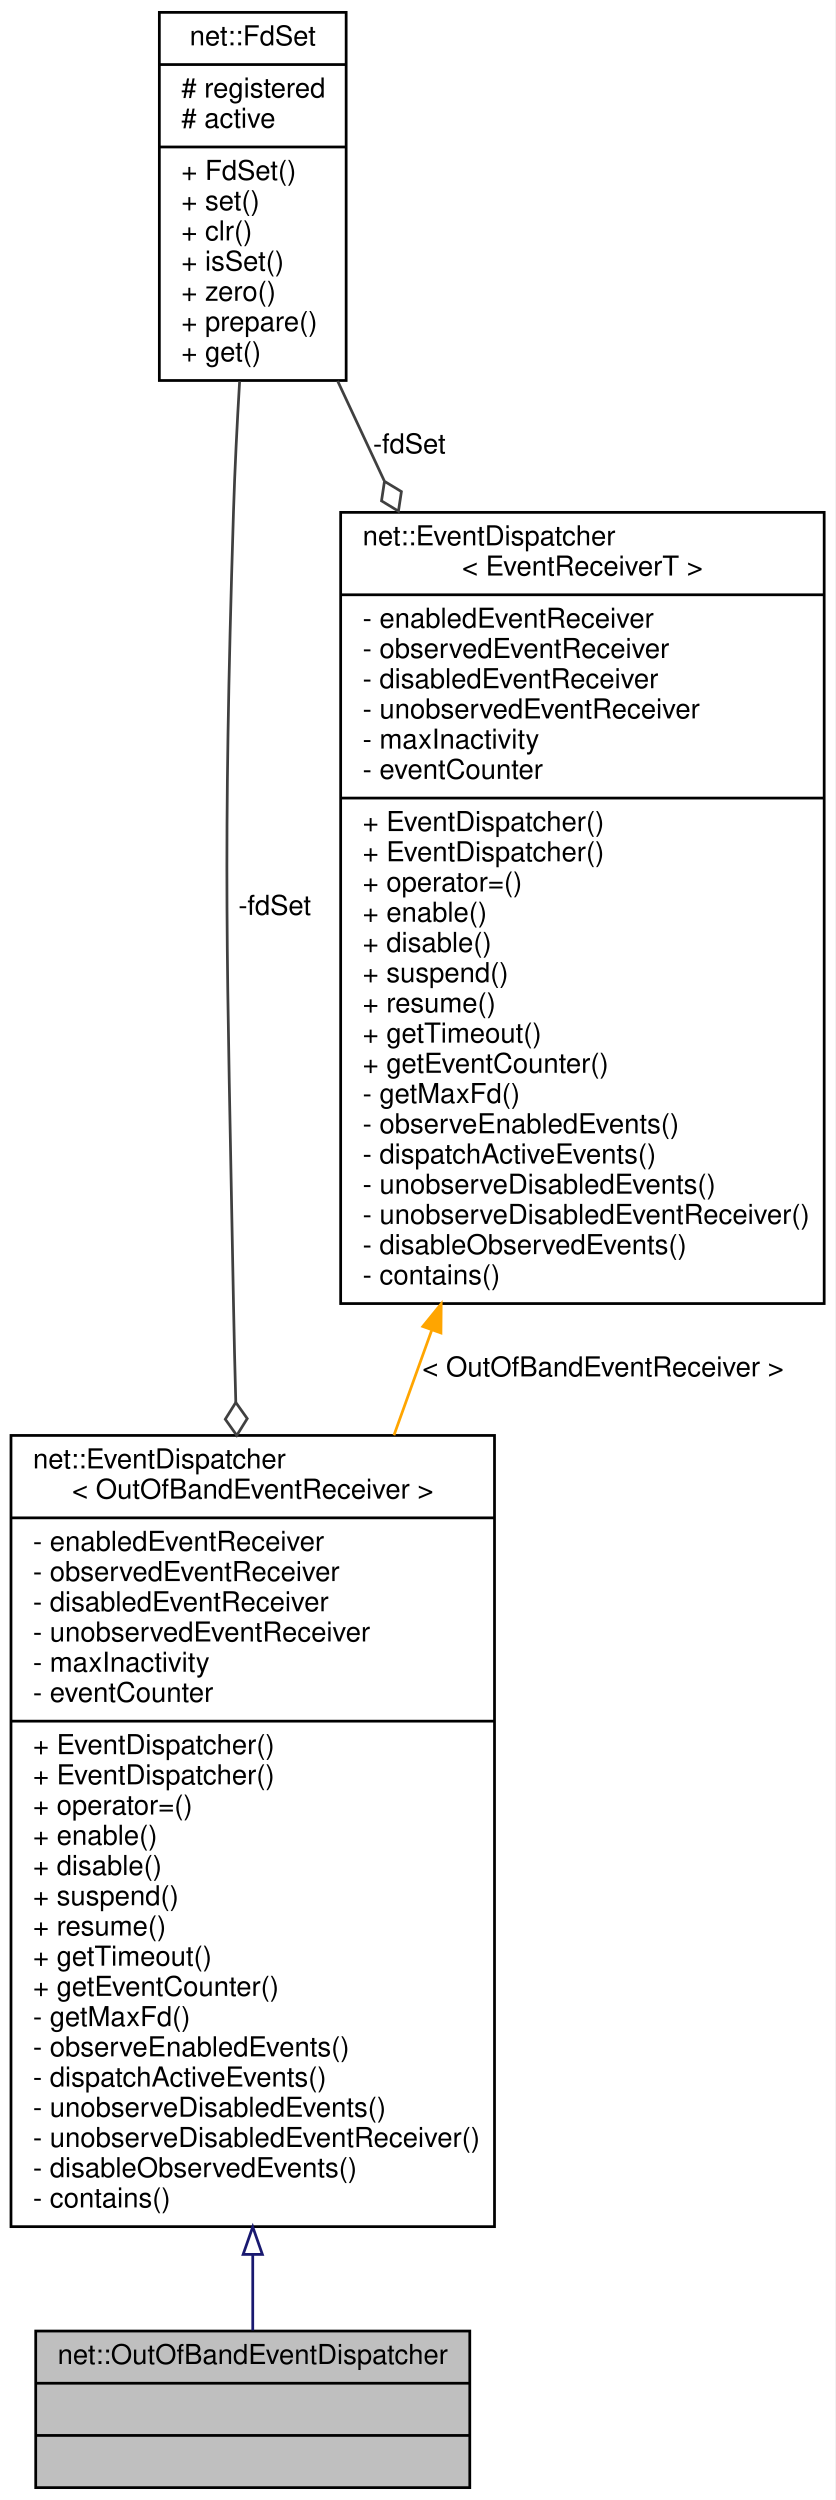
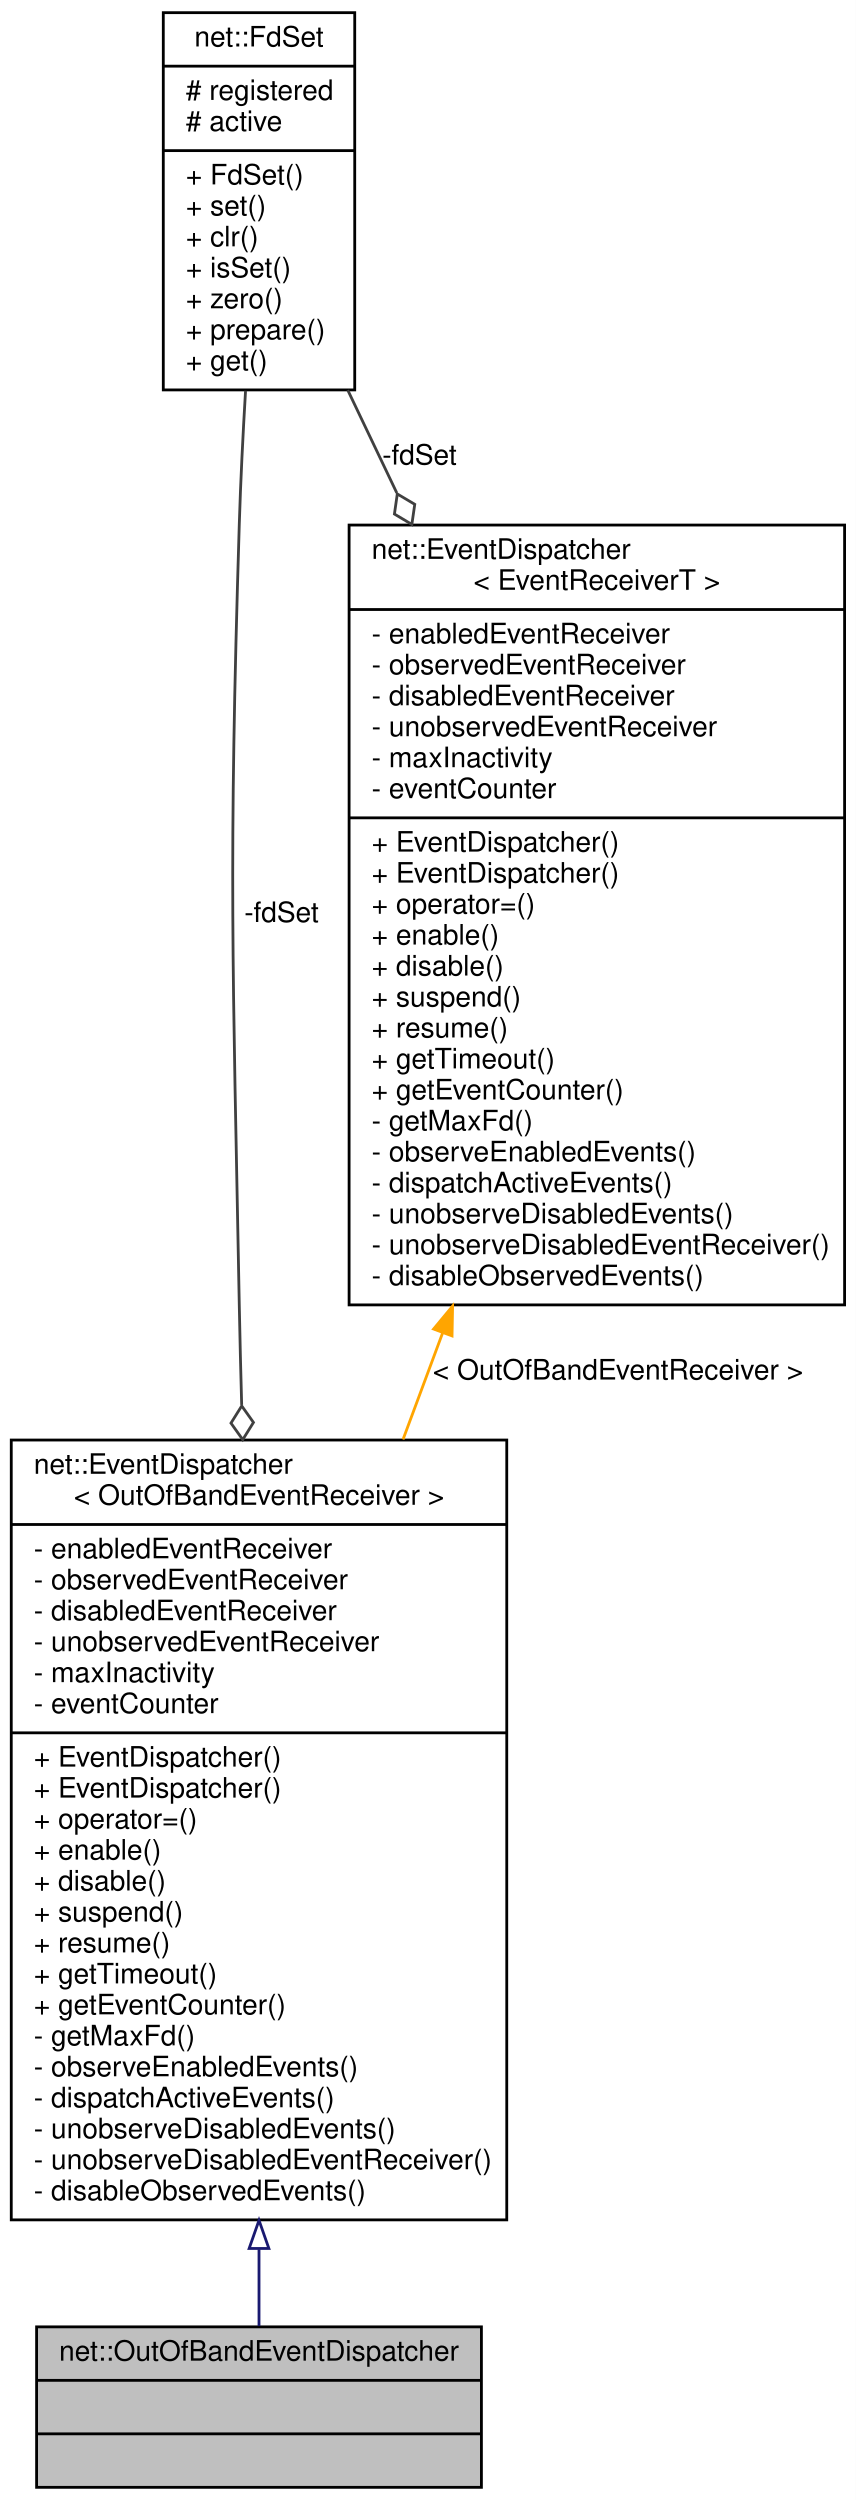
- <svg xmlns="http://www.w3.org/2000/svg" xmlns:xlink="http://www.w3.org/1999/xlink" width="304pt" height="910pt" viewBox="0.00 0.00 304.00 910.00">
-   <g id="graph0" class="graph" transform="scale(1 1) rotate(0) translate(4 906)">
-     <polygon fill="white" stroke="transparent" points="-4,4 -4,-906 300,-906 300,4 -4,4" />
+ <svg xmlns="http://www.w3.org/2000/svg" xmlns:xlink="http://www.w3.org/1999/xlink" width="304pt" height="888pt" viewBox="0.00 0.00 304.00 888.00">
+   <g id="graph0" class="graph" transform="scale(1 1) rotate(0) translate(4 884)">
+     <polygon fill="white" stroke="transparent" points="-4,4 -4,-884 300,-884 300,4 -4,4" />
    <g id="node1" class="node">
      <g id="a_node1">
        <a xlink:title=" ">
          <polygon fill="#bfbfbf" stroke="black" points="9,-0.5 9,-57.5 167,-57.5 167,-0.5 9,-0.5" />
          <text text-anchor="middle" x="88" y="-45.5" font-family="Helvetica,sans-Serif" font-size="10.00">net::OutOfBandEventDispatcher</text>
          <polyline fill="none" stroke="black" points="9,-38.5 167,-38.5 " />
          <text text-anchor="middle" x="88" y="-26.5" font-family="Helvetica,sans-Serif" font-size="10.00"> </text>
          <polyline fill="none" stroke="black" points="9,-19.5 167,-19.5 " />
          <text text-anchor="middle" x="88" y="-7.5" font-family="Helvetica,sans-Serif" font-size="10.00"> </text>
        </a>
      </g>
    </g>
    <g id="node2" class="node">
      <g id="a_node2">
        <a xlink:href="classnet_1_1_event_dispatcher.html" target="_top" xlink:title=" ">
-           <polygon fill="white" stroke="black" points="0,-95.5 0,-383.5 176,-383.5 176,-95.5 0,-95.5" />
-           <text text-anchor="start" x="8" y="-371.5" font-family="Helvetica,sans-Serif" font-size="10.00">net::EventDispatcher</text>
-           <text text-anchor="middle" x="88" y="-360.5" font-family="Helvetica,sans-Serif" font-size="10.00">&lt; OutOfBandEventReceiver &gt;</text>
-           <polyline fill="none" stroke="black" points="0,-353.5 176,-353.5 " />
-           <text text-anchor="start" x="8" y="-341.5" font-family="Helvetica,sans-Serif" font-size="10.00">- enabledEventReceiver</text>
-           <text text-anchor="start" x="8" y="-330.5" font-family="Helvetica,sans-Serif" font-size="10.00">- observedEventReceiver</text>
-           <text text-anchor="start" x="8" y="-319.5" font-family="Helvetica,sans-Serif" font-size="10.00">- disabledEventReceiver</text>
-           <text text-anchor="start" x="8" y="-308.5" font-family="Helvetica,sans-Serif" font-size="10.00">- unobservedEventReceiver</text>
-           <text text-anchor="start" x="8" y="-297.5" font-family="Helvetica,sans-Serif" font-size="10.00">- maxInactivity</text>
-           <text text-anchor="start" x="8" y="-286.5" font-family="Helvetica,sans-Serif" font-size="10.00">- eventCounter</text>
-           <polyline fill="none" stroke="black" points="0,-279.5 176,-279.5 " />
-           <text text-anchor="start" x="8" y="-267.5" font-family="Helvetica,sans-Serif" font-size="10.00">+ EventDispatcher()</text>
+           <polygon fill="white" stroke="black" points="0,-95.5 0,-372.5 176,-372.5 176,-95.5 0,-95.5" />
+           <text text-anchor="start" x="8" y="-360.5" font-family="Helvetica,sans-Serif" font-size="10.00">net::EventDispatcher</text>
+           <text text-anchor="middle" x="88" y="-349.5" font-family="Helvetica,sans-Serif" font-size="10.00">&lt; OutOfBandEventReceiver &gt;</text>
+           <polyline fill="none" stroke="black" points="0,-342.5 176,-342.5 " />
+           <text text-anchor="start" x="8" y="-330.5" font-family="Helvetica,sans-Serif" font-size="10.00">- enabledEventReceiver</text>
+           <text text-anchor="start" x="8" y="-319.5" font-family="Helvetica,sans-Serif" font-size="10.00">- observedEventReceiver</text>
+           <text text-anchor="start" x="8" y="-308.5" font-family="Helvetica,sans-Serif" font-size="10.00">- disabledEventReceiver</text>
+           <text text-anchor="start" x="8" y="-297.5" font-family="Helvetica,sans-Serif" font-size="10.00">- unobservedEventReceiver</text>
+           <text text-anchor="start" x="8" y="-286.5" font-family="Helvetica,sans-Serif" font-size="10.00">- maxInactivity</text>
+           <text text-anchor="start" x="8" y="-275.5" font-family="Helvetica,sans-Serif" font-size="10.00">- eventCounter</text>
+           <polyline fill="none" stroke="black" points="0,-268.5 176,-268.5 " />
          <text text-anchor="start" x="8" y="-256.5" font-family="Helvetica,sans-Serif" font-size="10.00">+ EventDispatcher()</text>
-           <text text-anchor="start" x="8" y="-245.5" font-family="Helvetica,sans-Serif" font-size="10.00">+ operator=()</text>
-           <text text-anchor="start" x="8" y="-234.5" font-family="Helvetica,sans-Serif" font-size="10.00">+ enable()</text>
-           <text text-anchor="start" x="8" y="-223.5" font-family="Helvetica,sans-Serif" font-size="10.00">+ disable()</text>
-           <text text-anchor="start" x="8" y="-212.5" font-family="Helvetica,sans-Serif" font-size="10.00">+ suspend()</text>
-           <text text-anchor="start" x="8" y="-201.5" font-family="Helvetica,sans-Serif" font-size="10.00">+ resume()</text>
-           <text text-anchor="start" x="8" y="-190.5" font-family="Helvetica,sans-Serif" font-size="10.00">+ getTimeout()</text>
-           <text text-anchor="start" x="8" y="-179.5" font-family="Helvetica,sans-Serif" font-size="10.00">+ getEventCounter()</text>
-           <text text-anchor="start" x="8" y="-168.5" font-family="Helvetica,sans-Serif" font-size="10.00">- getMaxFd()</text>
-           <text text-anchor="start" x="8" y="-157.5" font-family="Helvetica,sans-Serif" font-size="10.00">- observeEnabledEvents()</text>
-           <text text-anchor="start" x="8" y="-146.5" font-family="Helvetica,sans-Serif" font-size="10.00">- dispatchActiveEvents()</text>
-           <text text-anchor="start" x="8" y="-135.5" font-family="Helvetica,sans-Serif" font-size="10.00">- unobserveDisabledEvents()</text>
-           <text text-anchor="start" x="8" y="-124.5" font-family="Helvetica,sans-Serif" font-size="10.00">- unobserveDisabledEventReceiver()</text>
-           <text text-anchor="start" x="8" y="-113.5" font-family="Helvetica,sans-Serif" font-size="10.00">- disableObservedEvents()</text>
-           <text text-anchor="start" x="8" y="-102.5" font-family="Helvetica,sans-Serif" font-size="10.00">- contains()</text>
+           <text text-anchor="start" x="8" y="-245.5" font-family="Helvetica,sans-Serif" font-size="10.00">+ EventDispatcher()</text>
+           <text text-anchor="start" x="8" y="-234.5" font-family="Helvetica,sans-Serif" font-size="10.00">+ operator=()</text>
+           <text text-anchor="start" x="8" y="-223.5" font-family="Helvetica,sans-Serif" font-size="10.00">+ enable()</text>
+           <text text-anchor="start" x="8" y="-212.5" font-family="Helvetica,sans-Serif" font-size="10.00">+ disable()</text>
+           <text text-anchor="start" x="8" y="-201.5" font-family="Helvetica,sans-Serif" font-size="10.00">+ suspend()</text>
+           <text text-anchor="start" x="8" y="-190.5" font-family="Helvetica,sans-Serif" font-size="10.00">+ resume()</text>
+           <text text-anchor="start" x="8" y="-179.5" font-family="Helvetica,sans-Serif" font-size="10.00">+ getTimeout()</text>
+           <text text-anchor="start" x="8" y="-168.5" font-family="Helvetica,sans-Serif" font-size="10.00">+ getEventCounter()</text>
+           <text text-anchor="start" x="8" y="-157.5" font-family="Helvetica,sans-Serif" font-size="10.00">- getMaxFd()</text>
+           <text text-anchor="start" x="8" y="-146.5" font-family="Helvetica,sans-Serif" font-size="10.00">- observeEnabledEvents()</text>
+           <text text-anchor="start" x="8" y="-135.5" font-family="Helvetica,sans-Serif" font-size="10.00">- dispatchActiveEvents()</text>
+           <text text-anchor="start" x="8" y="-124.5" font-family="Helvetica,sans-Serif" font-size="10.00">- unobserveDisabledEvents()</text>
+           <text text-anchor="start" x="8" y="-113.5" font-family="Helvetica,sans-Serif" font-size="10.00">- unobserveDisabledEventReceiver()</text>
+           <text text-anchor="start" x="8" y="-102.5" font-family="Helvetica,sans-Serif" font-size="10.00">- disableObservedEvents()</text>
        </a>
      </g>
    </g>
    <g id="edge1" class="edge">
-       <path fill="none" stroke="midnightblue" d="M88,-85.39C88,-75.19 88,-65.79 88,-57.75" />
-       <polygon fill="none" stroke="midnightblue" points="84.5,-85.4 88,-95.4 91.5,-85.4 84.5,-85.4" />
+       <path fill="none" stroke="midnightblue" d="M88,-85.07C88,-75.02 88,-65.75 88,-57.79" />
+       <polygon fill="none" stroke="midnightblue" points="84.5,-85.35 88,-95.35 91.5,-85.35 84.5,-85.35" />
    </g>
    <g id="node3" class="node">
      <g id="a_node3">
        <a xlink:href="classnet_1_1_fd_set.html" target="_top" xlink:title=" ">
-           <polygon fill="white" stroke="black" points="54,-767.5 54,-901.5 122,-901.5 122,-767.5 54,-767.5" />
-           <text text-anchor="middle" x="88" y="-889.5" font-family="Helvetica,sans-Serif" font-size="10.00">net::FdSet</text>
-           <polyline fill="none" stroke="black" points="54,-882.5 122,-882.5 " />
-           <text text-anchor="start" x="62" y="-870.5" font-family="Helvetica,sans-Serif" font-size="10.00"># registered</text>
-           <text text-anchor="start" x="62" y="-859.5" font-family="Helvetica,sans-Serif" font-size="10.00"># active</text>
-           <polyline fill="none" stroke="black" points="54,-852.5 122,-852.5 " />
-           <text text-anchor="start" x="62" y="-840.5" font-family="Helvetica,sans-Serif" font-size="10.00">+ FdSet()</text>
-           <text text-anchor="start" x="62" y="-829.5" font-family="Helvetica,sans-Serif" font-size="10.00">+ set()</text>
-           <text text-anchor="start" x="62" y="-818.5" font-family="Helvetica,sans-Serif" font-size="10.00">+ clr()</text>
-           <text text-anchor="start" x="62" y="-807.5" font-family="Helvetica,sans-Serif" font-size="10.00">+ isSet()</text>
-           <text text-anchor="start" x="62" y="-796.5" font-family="Helvetica,sans-Serif" font-size="10.00">+ zero()</text>
-           <text text-anchor="start" x="62" y="-785.5" font-family="Helvetica,sans-Serif" font-size="10.00">+ prepare()</text>
-           <text text-anchor="start" x="62" y="-774.5" font-family="Helvetica,sans-Serif" font-size="10.00">+ get()</text>
+           <polygon fill="white" stroke="black" points="54,-745.5 54,-879.5 122,-879.5 122,-745.5 54,-745.5" />
+           <text text-anchor="middle" x="88" y="-867.5" font-family="Helvetica,sans-Serif" font-size="10.00">net::FdSet</text>
+           <polyline fill="none" stroke="black" points="54,-860.5 122,-860.5 " />
+           <text text-anchor="start" x="62" y="-848.5" font-family="Helvetica,sans-Serif" font-size="10.00"># registered</text>
+           <text text-anchor="start" x="62" y="-837.5" font-family="Helvetica,sans-Serif" font-size="10.00"># active</text>
+           <polyline fill="none" stroke="black" points="54,-830.5 122,-830.5 " />
+           <text text-anchor="start" x="62" y="-818.5" font-family="Helvetica,sans-Serif" font-size="10.00">+ FdSet()</text>
+           <text text-anchor="start" x="62" y="-807.5" font-family="Helvetica,sans-Serif" font-size="10.00">+ set()</text>
+           <text text-anchor="start" x="62" y="-796.5" font-family="Helvetica,sans-Serif" font-size="10.00">+ clr()</text>
+           <text text-anchor="start" x="62" y="-785.5" font-family="Helvetica,sans-Serif" font-size="10.00">+ isSet()</text>
+           <text text-anchor="start" x="62" y="-774.5" font-family="Helvetica,sans-Serif" font-size="10.00">+ zero()</text>
+           <text text-anchor="start" x="62" y="-763.5" font-family="Helvetica,sans-Serif" font-size="10.00">+ prepare()</text>
+           <text text-anchor="start" x="62" y="-752.5" font-family="Helvetica,sans-Serif" font-size="10.00">+ get()</text>
        </a>
      </g>
    </g>
    <g id="edge2" class="edge">
-       <path fill="none" stroke="#404040" d="M83.22,-767.21C82.3,-751.73 81.47,-735.29 81,-720 77.04,-591.62 78.64,-559.42 81,-431 81.21,-419.46 81.5,-407.53 81.83,-395.53" />
-       <polygon fill="none" stroke="#404040" points="81.83,-395.51 78,-389.4 82.18,-383.51 86,-389.63 81.83,-395.51" />
-       <text text-anchor="middle" x="96" y="-573" font-family="Helvetica,sans-Serif" font-size="10.00"> -fdSet</text>
+       <path fill="none" stroke="#404040" d="M83.22,-745.21C82.3,-729.73 81.47,-713.29 81,-698 77.2,-574.5 78.66,-543.53 81,-420 81.22,-408.61 81.51,-396.83 81.84,-384.98" />
+       <polygon fill="none" stroke="#404040" points="81.86,-384.62 78.04,-378.51 82.22,-372.63 86.03,-378.75 81.86,-384.62" />
+       <text text-anchor="middle" x="96" y="-556.5" font-family="Helvetica,sans-Serif" font-size="10.00"> -fdSet</text>
    </g>
    <g id="node4" class="node">
      <g id="a_node4">
        <a xlink:href="classnet_1_1_event_dispatcher.html" target="_top" xlink:title=" ">
-           <polygon fill="white" stroke="black" points="120,-431.5 120,-719.5 296,-719.5 296,-431.5 120,-431.5" />
-           <text text-anchor="start" x="128" y="-707.5" font-family="Helvetica,sans-Serif" font-size="10.00">net::EventDispatcher</text>
-           <text text-anchor="middle" x="208" y="-696.5" font-family="Helvetica,sans-Serif" font-size="10.00">&lt; EventReceiverT &gt;</text>
-           <polyline fill="none" stroke="black" points="120,-689.5 296,-689.5 " />
-           <text text-anchor="start" x="128" y="-677.5" font-family="Helvetica,sans-Serif" font-size="10.00">- enabledEventReceiver</text>
-           <text text-anchor="start" x="128" y="-666.5" font-family="Helvetica,sans-Serif" font-size="10.00">- observedEventReceiver</text>
-           <text text-anchor="start" x="128" y="-655.5" font-family="Helvetica,sans-Serif" font-size="10.00">- disabledEventReceiver</text>
-           <text text-anchor="start" x="128" y="-644.5" font-family="Helvetica,sans-Serif" font-size="10.00">- unobservedEventReceiver</text>
-           <text text-anchor="start" x="128" y="-633.5" font-family="Helvetica,sans-Serif" font-size="10.00">- maxInactivity</text>
-           <text text-anchor="start" x="128" y="-622.5" font-family="Helvetica,sans-Serif" font-size="10.00">- eventCounter</text>
-           <polyline fill="none" stroke="black" points="120,-615.5 296,-615.5 " />
-           <text text-anchor="start" x="128" y="-603.5" font-family="Helvetica,sans-Serif" font-size="10.00">+ EventDispatcher()</text>
-           <text text-anchor="start" x="128" y="-592.5" font-family="Helvetica,sans-Serif" font-size="10.00">+ EventDispatcher()</text>
-           <text text-anchor="start" x="128" y="-581.5" font-family="Helvetica,sans-Serif" font-size="10.00">+ operator=()</text>
-           <text text-anchor="start" x="128" y="-570.5" font-family="Helvetica,sans-Serif" font-size="10.00">+ enable()</text>
-           <text text-anchor="start" x="128" y="-559.5" font-family="Helvetica,sans-Serif" font-size="10.00">+ disable()</text>
-           <text text-anchor="start" x="128" y="-548.5" font-family="Helvetica,sans-Serif" font-size="10.00">+ suspend()</text>
-           <text text-anchor="start" x="128" y="-537.5" font-family="Helvetica,sans-Serif" font-size="10.00">+ resume()</text>
-           <text text-anchor="start" x="128" y="-526.5" font-family="Helvetica,sans-Serif" font-size="10.00">+ getTimeout()</text>
-           <text text-anchor="start" x="128" y="-515.5" font-family="Helvetica,sans-Serif" font-size="10.00">+ getEventCounter()</text>
-           <text text-anchor="start" x="128" y="-504.5" font-family="Helvetica,sans-Serif" font-size="10.00">- getMaxFd()</text>
-           <text text-anchor="start" x="128" y="-493.5" font-family="Helvetica,sans-Serif" font-size="10.00">- observeEnabledEvents()</text>
-           <text text-anchor="start" x="128" y="-482.5" font-family="Helvetica,sans-Serif" font-size="10.00">- dispatchActiveEvents()</text>
-           <text text-anchor="start" x="128" y="-471.5" font-family="Helvetica,sans-Serif" font-size="10.00">- unobserveDisabledEvents()</text>
-           <text text-anchor="start" x="128" y="-460.5" font-family="Helvetica,sans-Serif" font-size="10.00">- unobserveDisabledEventReceiver()</text>
-           <text text-anchor="start" x="128" y="-449.5" font-family="Helvetica,sans-Serif" font-size="10.00">- disableObservedEvents()</text>
-           <text text-anchor="start" x="128" y="-438.5" font-family="Helvetica,sans-Serif" font-size="10.00">- contains()</text>
+           <polygon fill="white" stroke="black" points="120,-420.5 120,-697.5 296,-697.5 296,-420.5 120,-420.5" />
+           <text text-anchor="start" x="128" y="-685.5" font-family="Helvetica,sans-Serif" font-size="10.00">net::EventDispatcher</text>
+           <text text-anchor="middle" x="208" y="-674.5" font-family="Helvetica,sans-Serif" font-size="10.00">&lt; EventReceiverT &gt;</text>
+           <polyline fill="none" stroke="black" points="120,-667.5 296,-667.5 " />
+           <text text-anchor="start" x="128" y="-655.5" font-family="Helvetica,sans-Serif" font-size="10.00">- enabledEventReceiver</text>
+           <text text-anchor="start" x="128" y="-644.5" font-family="Helvetica,sans-Serif" font-size="10.00">- observedEventReceiver</text>
+           <text text-anchor="start" x="128" y="-633.5" font-family="Helvetica,sans-Serif" font-size="10.00">- disabledEventReceiver</text>
+           <text text-anchor="start" x="128" y="-622.5" font-family="Helvetica,sans-Serif" font-size="10.00">- unobservedEventReceiver</text>
+           <text text-anchor="start" x="128" y="-611.5" font-family="Helvetica,sans-Serif" font-size="10.00">- maxInactivity</text>
+           <text text-anchor="start" x="128" y="-600.5" font-family="Helvetica,sans-Serif" font-size="10.00">- eventCounter</text>
+           <polyline fill="none" stroke="black" points="120,-593.5 296,-593.5 " />
+           <text text-anchor="start" x="128" y="-581.5" font-family="Helvetica,sans-Serif" font-size="10.00">+ EventDispatcher()</text>
+           <text text-anchor="start" x="128" y="-570.5" font-family="Helvetica,sans-Serif" font-size="10.00">+ EventDispatcher()</text>
+           <text text-anchor="start" x="128" y="-559.5" font-family="Helvetica,sans-Serif" font-size="10.00">+ operator=()</text>
+           <text text-anchor="start" x="128" y="-548.5" font-family="Helvetica,sans-Serif" font-size="10.00">+ enable()</text>
+           <text text-anchor="start" x="128" y="-537.5" font-family="Helvetica,sans-Serif" font-size="10.00">+ disable()</text>
+           <text text-anchor="start" x="128" y="-526.5" font-family="Helvetica,sans-Serif" font-size="10.00">+ suspend()</text>
+           <text text-anchor="start" x="128" y="-515.5" font-family="Helvetica,sans-Serif" font-size="10.00">+ resume()</text>
+           <text text-anchor="start" x="128" y="-504.5" font-family="Helvetica,sans-Serif" font-size="10.00">+ getTimeout()</text>
+           <text text-anchor="start" x="128" y="-493.5" font-family="Helvetica,sans-Serif" font-size="10.00">+ getEventCounter()</text>
+           <text text-anchor="start" x="128" y="-482.5" font-family="Helvetica,sans-Serif" font-size="10.00">- getMaxFd()</text>
+           <text text-anchor="start" x="128" y="-471.5" font-family="Helvetica,sans-Serif" font-size="10.00">- observeEnabledEvents()</text>
+           <text text-anchor="start" x="128" y="-460.5" font-family="Helvetica,sans-Serif" font-size="10.00">- dispatchActiveEvents()</text>
+           <text text-anchor="start" x="128" y="-449.5" font-family="Helvetica,sans-Serif" font-size="10.00">- unobserveDisabledEvents()</text>
+           <text text-anchor="start" x="128" y="-438.5" font-family="Helvetica,sans-Serif" font-size="10.00">- unobserveDisabledEventReceiver()</text>
+           <text text-anchor="start" x="128" y="-427.5" font-family="Helvetica,sans-Serif" font-size="10.00">- disableObservedEvents()</text>
        </a>
      </g>
    </g>
    <g id="edge4" class="edge">
-       <path fill="none" stroke="#404040" d="M118.9,-767.32C124.22,-755.93 129.94,-743.68 135.82,-731.08" />
-       <polygon fill="none" stroke="#404040" points="135.95,-730.8 134.87,-723.68 141.03,-719.93 142.11,-727.06 135.95,-730.8" />
-       <text text-anchor="middle" x="145" y="-741" font-family="Helvetica,sans-Serif" font-size="10.00"> -fdSet</text>
+       <path fill="none" stroke="#404040" d="M119.53,-745.42C125.01,-733.94 130.9,-721.59 136.94,-708.92" />
+       <polygon fill="none" stroke="#404040" points="137.12,-708.55 136.1,-701.41 142.29,-697.72 143.32,-704.86 137.12,-708.55" />
+       <text text-anchor="middle" x="145" y="-719" font-family="Helvetica,sans-Serif" font-size="10.00"> -fdSet</text>
    </g>
    <g id="edge3" class="edge">
-       <path fill="none" stroke="orange" d="M153.11,-421.71C148.54,-409.01 143.94,-396.2 139.4,-383.57" />
-       <polygon fill="orange" stroke="orange" points="149.91,-423.17 156.59,-431.4 156.5,-420.81 149.91,-423.17" />
-       <text text-anchor="middle" x="215.5" y="-405" font-family="Helvetica,sans-Serif" font-size="10.00"> &lt; OutOfBandEventReceiver &gt;</text>
+       <path fill="none" stroke="orange" d="M153.2,-410.49C148.52,-397.91 143.81,-385.21 139.16,-372.71" />
+       <polygon fill="orange" stroke="orange" points="150,-411.93 156.76,-420.08 156.56,-409.49 150,-411.93" />
+       <text text-anchor="middle" x="215.5" y="-394" font-family="Helvetica,sans-Serif" font-size="10.00"> &lt; OutOfBandEventReceiver &gt;</text>
    </g>
  </g>
</svg>
